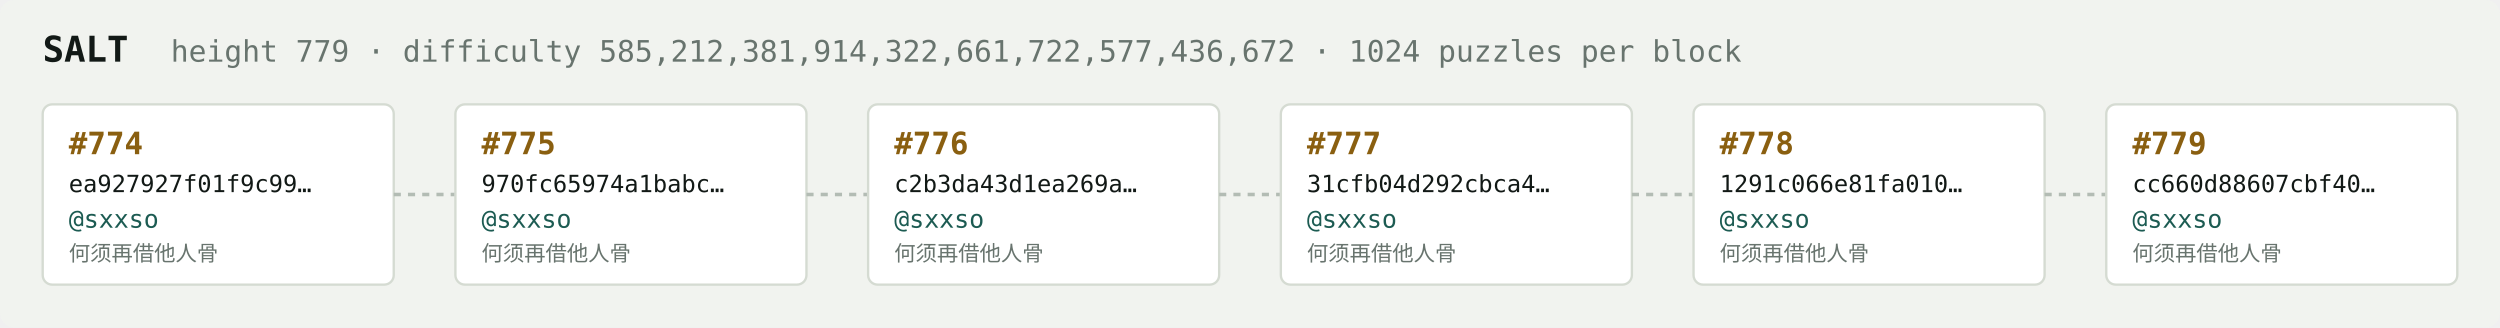
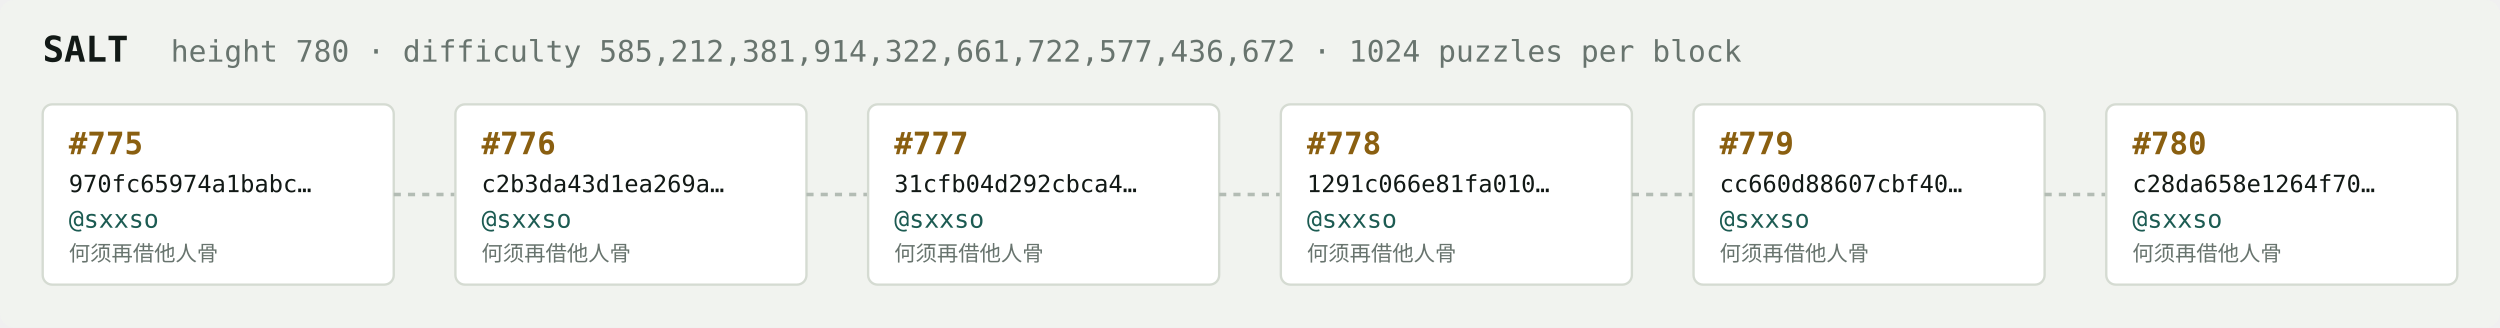
<svg xmlns="http://www.w3.org/2000/svg" width="1054" height="138" viewBox="0 0 1054 138" font-family="ui-monospace,SFMono-Regular,Menlo,monospace">
  <rect fill="#f1f3ef" width="1054" height="138" rx="6" />
  <text x="18" y="26" fill="#121916" font-size="15" font-weight="700">SALT</text>
-   <text x="72" y="26" fill="#68746e" font-size="12.5">height 779 · difficulty 585,212,381,914,322,661,722,577,436,672 · 1024 puzzles per block</text>
+   <text x="72" y="26" fill="#68746e" font-size="12.5">height 780 · difficulty 585,212,381,914,322,661,722,577,436,672 · 1024 puzzles per block</text>
  <rect x="18" y="44" width="148" height="76" rx="4" fill="#ffffff" stroke="#d5dbd2" stroke-width="1" />
-   <text x="29" y="65" fill="#8a5f10" font-size="13" font-weight="700">#774</text>
-   <text x="29" y="81" fill="#121916" font-size="10">ea927927f01f9c99…</text>
+   <text x="29" y="65" fill="#8a5f10" font-size="13" font-weight="700">#775</text>
+   <text x="29" y="81" fill="#121916" font-size="10">970fc65974a1babc…</text>
  <text x="29" y="96" fill="#1c5b52" font-size="10.5">@sxxso</text>
  <text x="29" y="110" fill="#68746e" font-size="9">何须再借他人骨</text>
  <line x1="166" y1="82.0" x2="192" y2="82.0" stroke="#b3bcb4" stroke-width="1.5" stroke-dasharray="3 3" />
  <rect x="192" y="44" width="148" height="76" rx="4" fill="#ffffff" stroke="#d5dbd2" stroke-width="1" />
-   <text x="203" y="65" fill="#8a5f10" font-size="13" font-weight="700">#775</text>
-   <text x="203" y="81" fill="#121916" font-size="10">970fc65974a1babc…</text>
+   <text x="203" y="65" fill="#8a5f10" font-size="13" font-weight="700">#776</text>
+   <text x="203" y="81" fill="#121916" font-size="10">c2b3da43d1ea269a…</text>
  <text x="203" y="96" fill="#1c5b52" font-size="10.5">@sxxso</text>
  <text x="203" y="110" fill="#68746e" font-size="9">何须再借他人骨</text>
  <line x1="340" y1="82.0" x2="366" y2="82.0" stroke="#b3bcb4" stroke-width="1.5" stroke-dasharray="3 3" />
  <rect x="366" y="44" width="148" height="76" rx="4" fill="#ffffff" stroke="#d5dbd2" stroke-width="1" />
-   <text x="377" y="65" fill="#8a5f10" font-size="13" font-weight="700">#776</text>
-   <text x="377" y="81" fill="#121916" font-size="10">c2b3da43d1ea269a…</text>
+   <text x="377" y="65" fill="#8a5f10" font-size="13" font-weight="700">#777</text>
+   <text x="377" y="81" fill="#121916" font-size="10">31cfb04d292cbca4…</text>
  <text x="377" y="96" fill="#1c5b52" font-size="10.5">@sxxso</text>
  <text x="377" y="110" fill="#68746e" font-size="9">何须再借他人骨</text>
  <line x1="514" y1="82.0" x2="540" y2="82.0" stroke="#b3bcb4" stroke-width="1.5" stroke-dasharray="3 3" />
  <rect x="540" y="44" width="148" height="76" rx="4" fill="#ffffff" stroke="#d5dbd2" stroke-width="1" />
-   <text x="551" y="65" fill="#8a5f10" font-size="13" font-weight="700">#777</text>
-   <text x="551" y="81" fill="#121916" font-size="10">31cfb04d292cbca4…</text>
+   <text x="551" y="65" fill="#8a5f10" font-size="13" font-weight="700">#778</text>
+   <text x="551" y="81" fill="#121916" font-size="10">1291c066e81fa010…</text>
  <text x="551" y="96" fill="#1c5b52" font-size="10.5">@sxxso</text>
  <text x="551" y="110" fill="#68746e" font-size="9">何须再借他人骨</text>
  <line x1="688" y1="82.0" x2="714" y2="82.0" stroke="#b3bcb4" stroke-width="1.5" stroke-dasharray="3 3" />
  <rect x="714" y="44" width="148" height="76" rx="4" fill="#ffffff" stroke="#d5dbd2" stroke-width="1" />
-   <text x="725" y="65" fill="#8a5f10" font-size="13" font-weight="700">#778</text>
-   <text x="725" y="81" fill="#121916" font-size="10">1291c066e81fa010…</text>
+   <text x="725" y="65" fill="#8a5f10" font-size="13" font-weight="700">#779</text>
+   <text x="725" y="81" fill="#121916" font-size="10">cc660d88607cbf40…</text>
  <text x="725" y="96" fill="#1c5b52" font-size="10.5">@sxxso</text>
  <text x="725" y="110" fill="#68746e" font-size="9">何须再借他人骨</text>
  <line x1="862" y1="82.0" x2="888" y2="82.0" stroke="#b3bcb4" stroke-width="1.5" stroke-dasharray="3 3" />
  <rect x="888" y="44" width="148" height="76" rx="4" fill="#ffffff" stroke="#d5dbd2" stroke-width="1" />
-   <text x="899" y="65" fill="#8a5f10" font-size="13" font-weight="700">#779</text>
-   <text x="899" y="81" fill="#121916" font-size="10">cc660d88607cbf40…</text>
+   <text x="899" y="65" fill="#8a5f10" font-size="13" font-weight="700">#780</text>
+   <text x="899" y="81" fill="#121916" font-size="10">c28da658e1264f70…</text>
  <text x="899" y="96" fill="#1c5b52" font-size="10.5">@sxxso</text>
  <text x="899" y="110" fill="#68746e" font-size="9">何须再借他人骨</text>
</svg>
